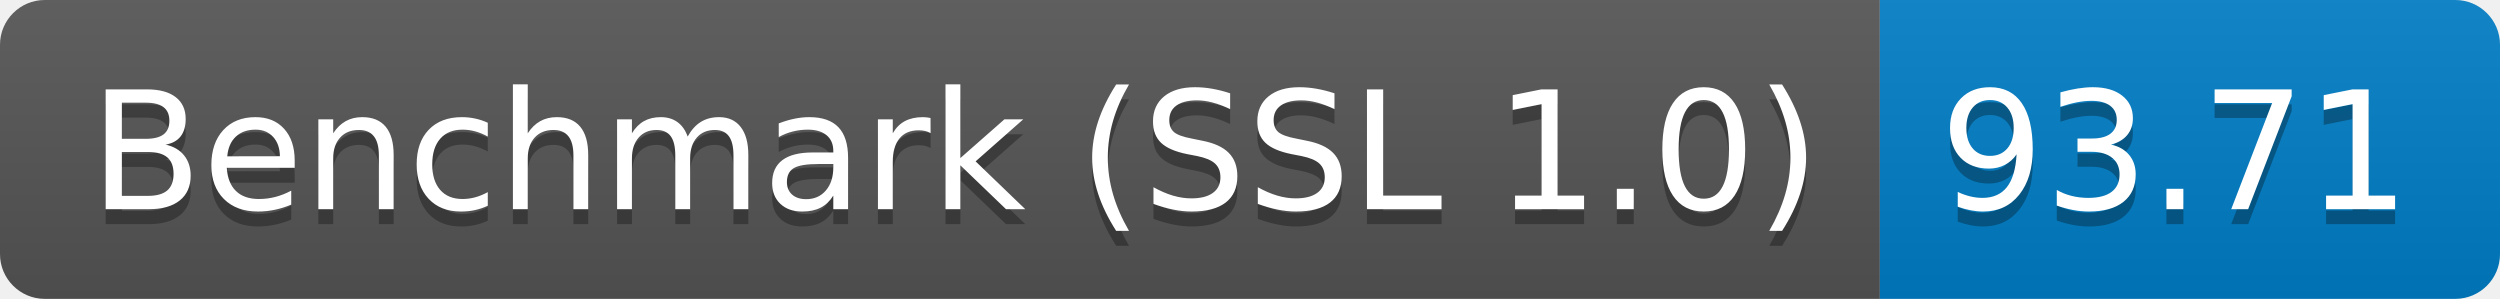
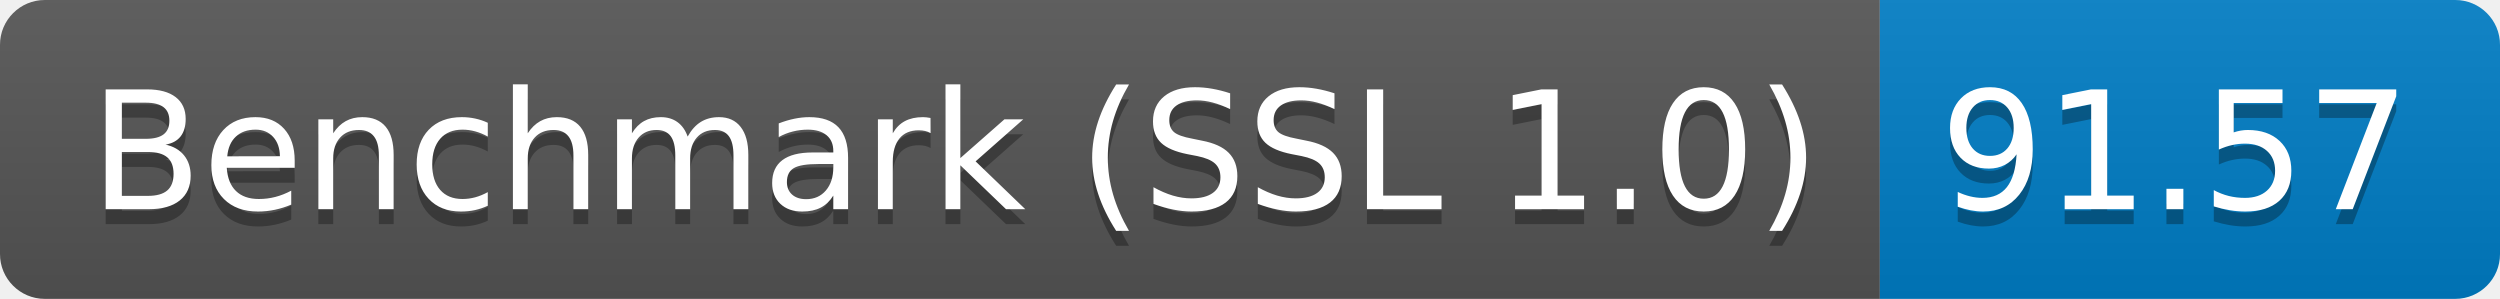
<svg xmlns="http://www.w3.org/2000/svg" height="20" width="167.3">
  <linearGradient id="smooth" x2="0" y2="100%">
    <stop offset="0" stop-color="#bbb" stop-opacity=".1" />
    <stop offset="1" stop-opacity=".1" />
  </linearGradient>
  <clipPath id="round">
    <rect fill="#fff" height="20" rx="3" width="167.3" />
  </clipPath>
  <g clip-path="url(#round)">
    <rect fill="#555" height="20" width="125.8" />
    <rect fill="#007ec6" height="20" width="41.5" x="125.8" />
    <rect fill="url(#smooth)" height="20" width="167.3" />
  </g>
  <g fill="#fff" font-family="DejaVu Sans,Verdana,Geneva,sans-serif" font-size="110" text-anchor="middle">
    <text fill="#010101" fill-opacity=".3" lengthAdjust="spacing" textLength="1158.0" transform="scale(0.1)" x="639.0" y="150">Benchmark (SSL 1.0)</text>
    <text lengthAdjust="spacing" textLength="1158.0" transform="scale(0.1)" x="639.0" y="140">Benchmark (SSL 1.0)</text>
-     <text fill="#010101" fill-opacity=".3" lengthAdjust="spacing" textLength="315.0" transform="scale(0.1)" x="1455.5" y="150">93.71</text>
-     <text lengthAdjust="spacing" textLength="315.0" transform="scale(0.1)" x="1455.5" y="140">93.71</text>
+     <text fill="#010101" fill-opacity=".3" lengthAdjust="spacing" textLength="315.0" transform="scale(0.1)" x="1455.5" y="150">91.57</text>
+     <text lengthAdjust="spacing" textLength="315.0" transform="scale(0.1)" x="1455.5" y="140">91.57</text>
  </g>
</svg>
